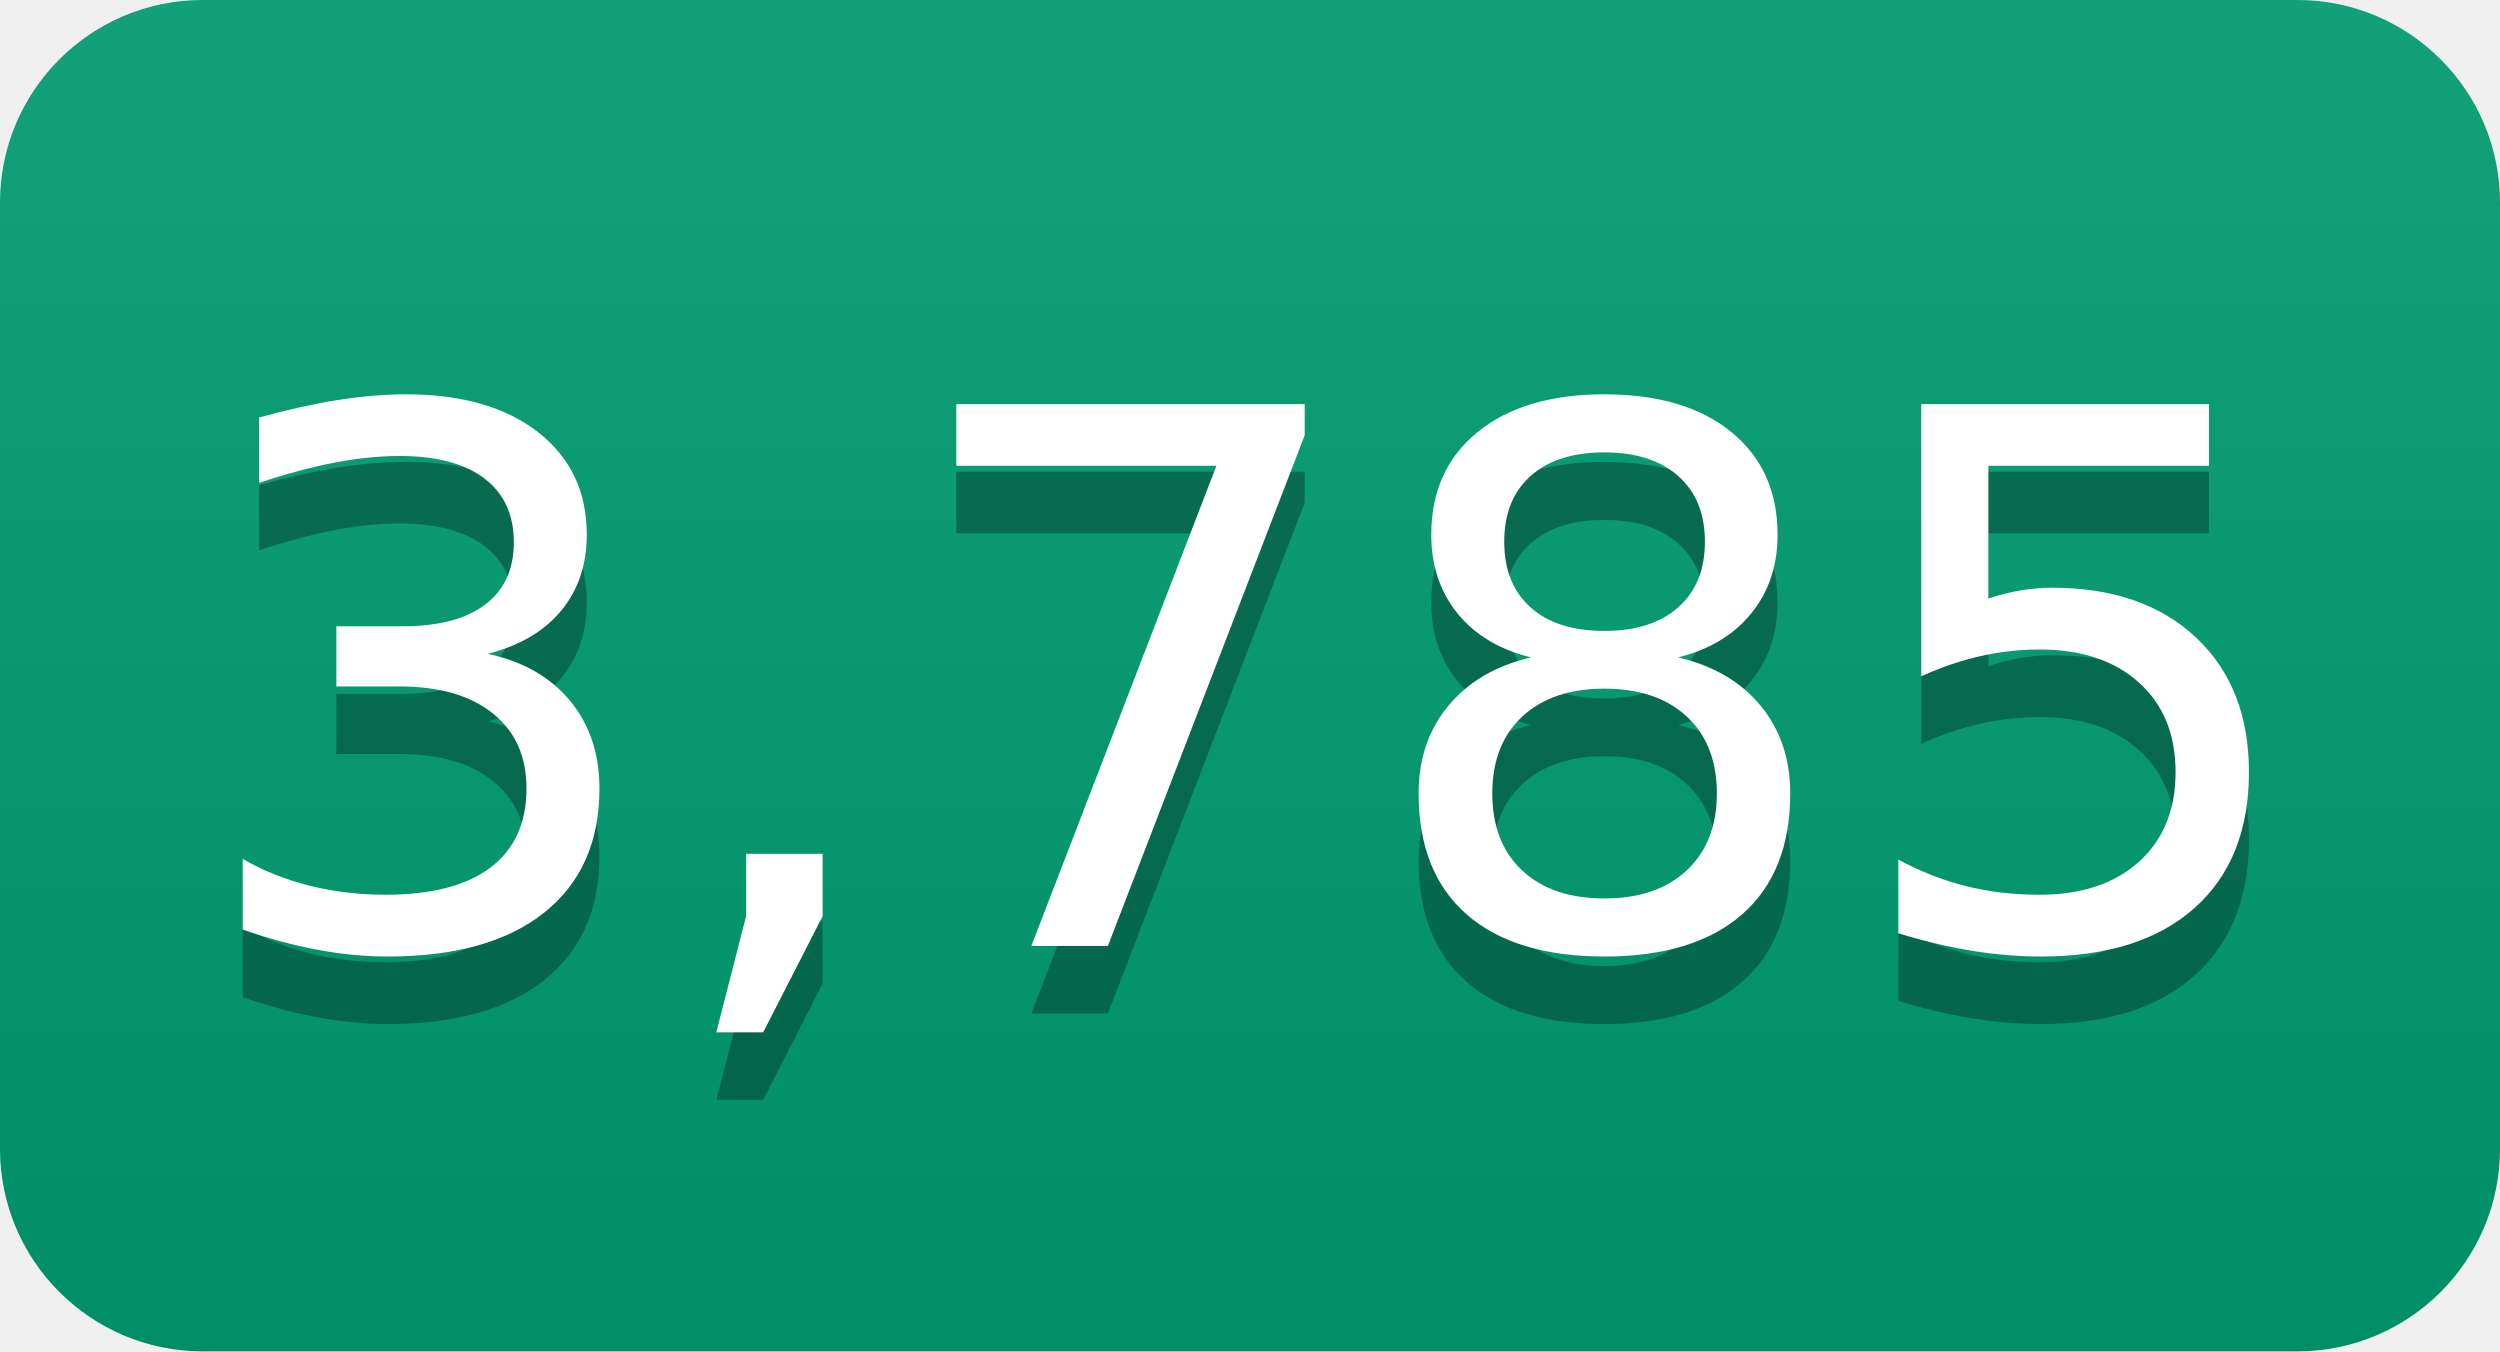
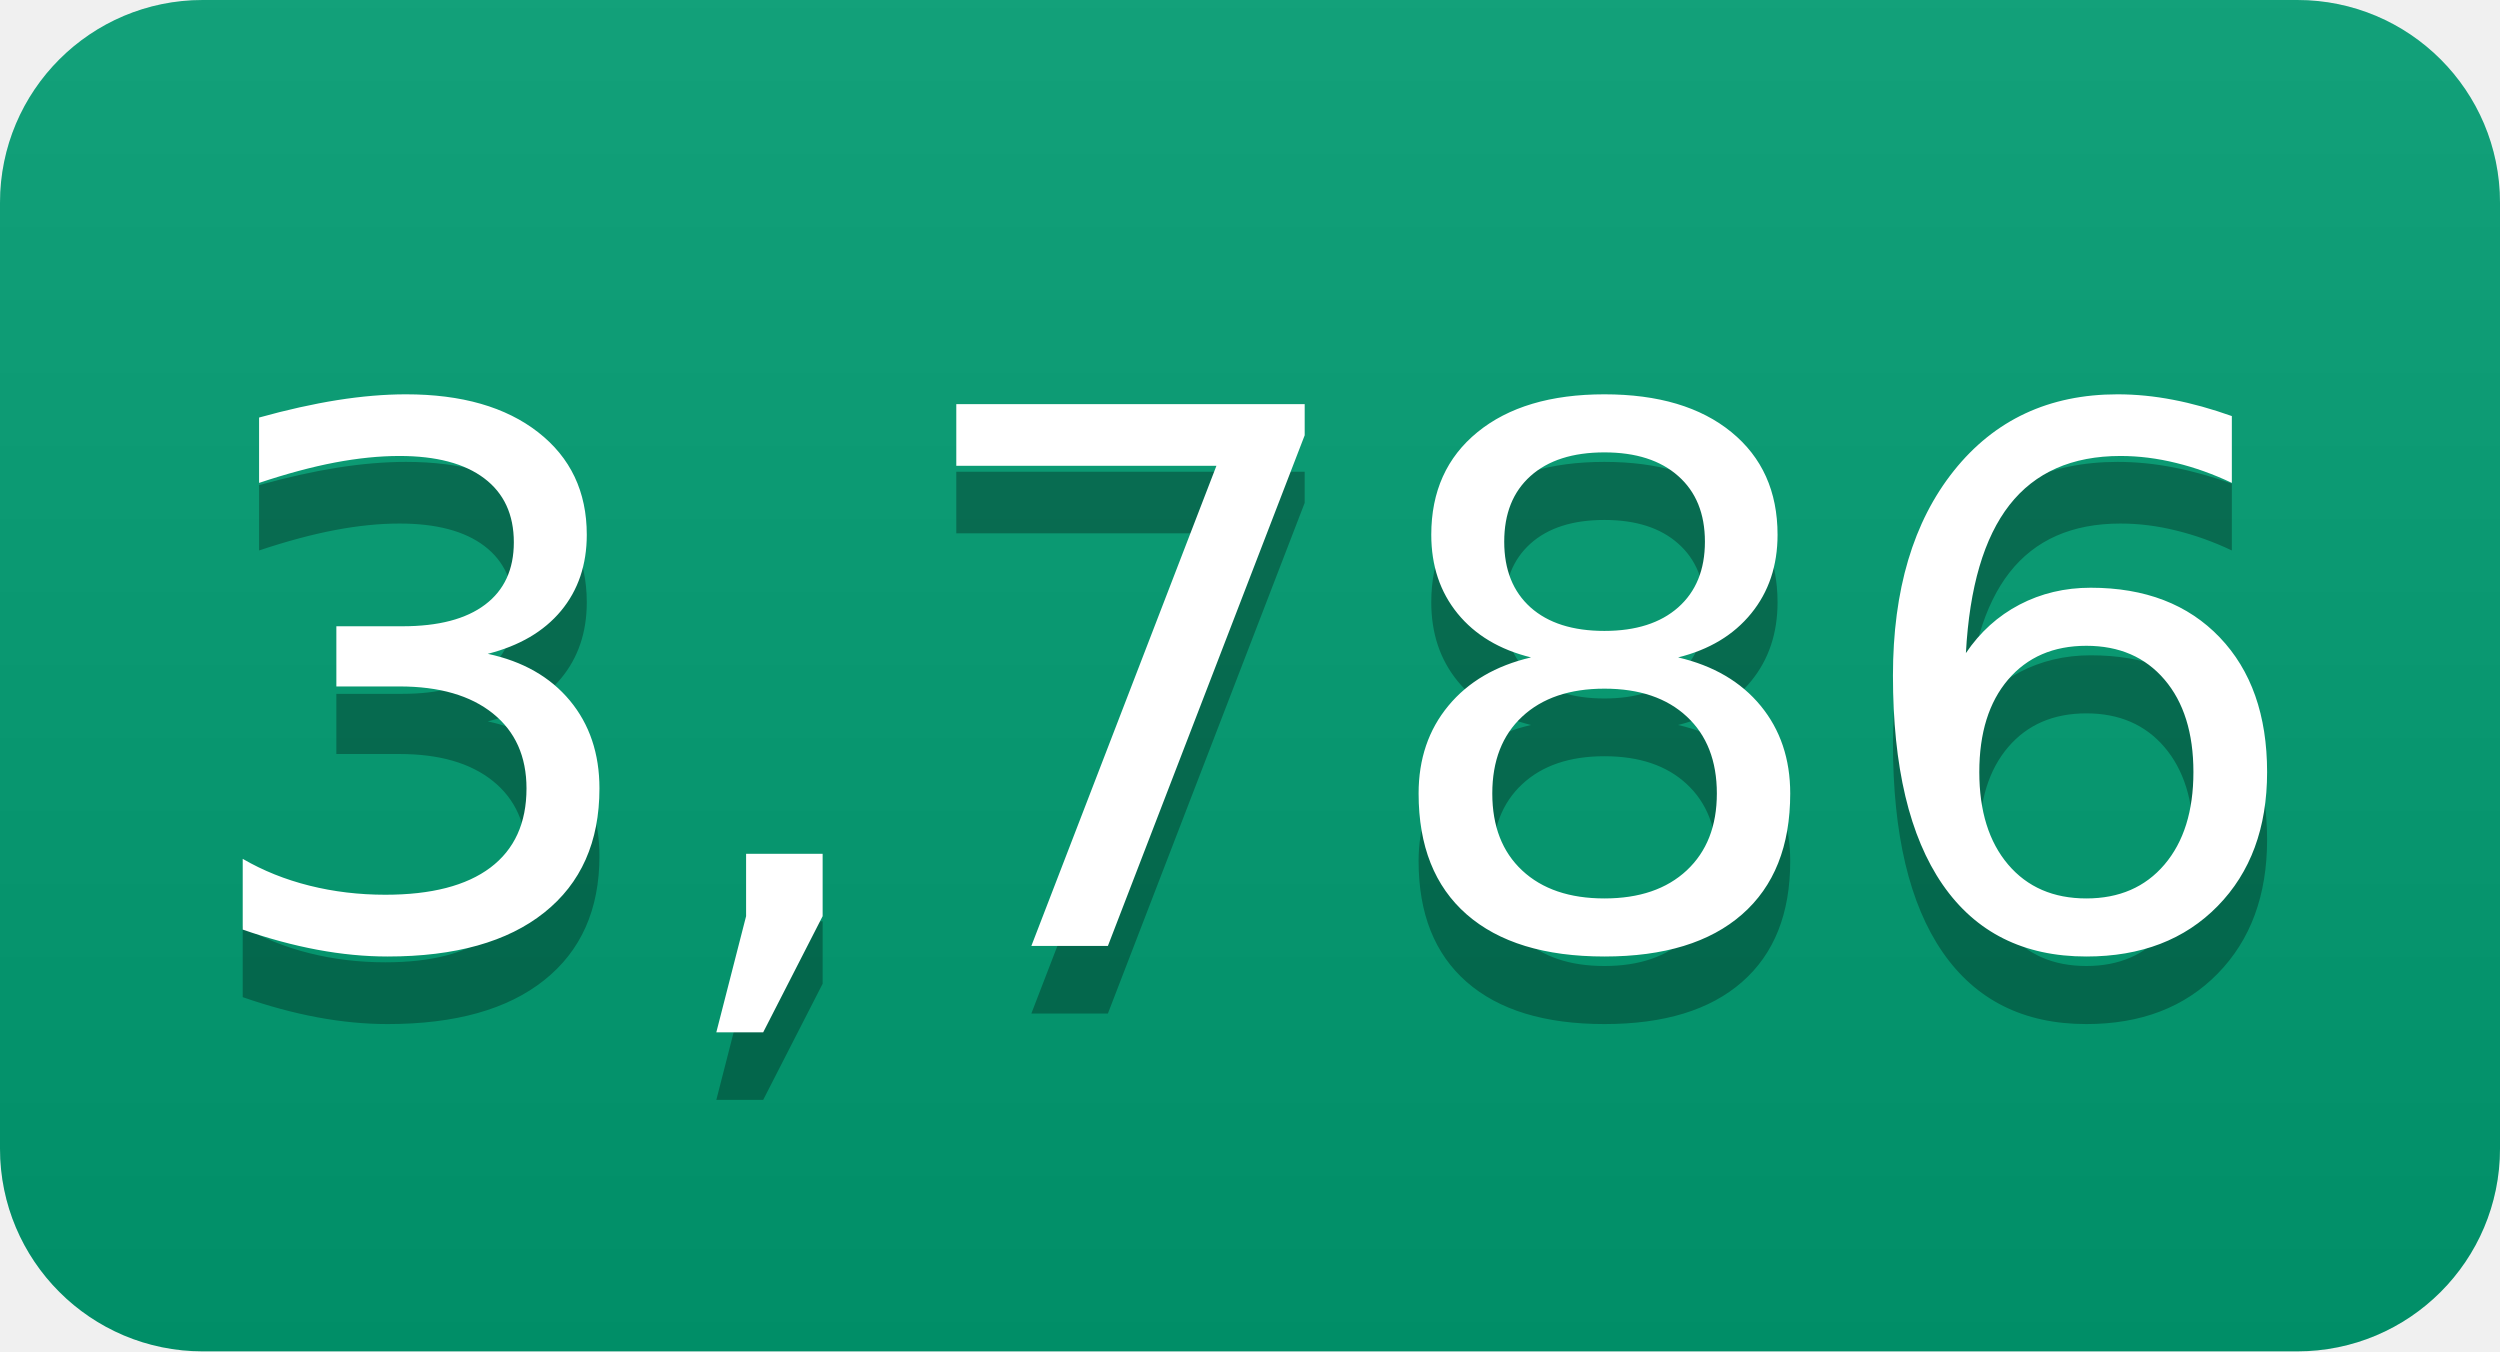
- <svg xmlns="http://www.w3.org/2000/svg" width="37" height="20" role="img" aria-label="3,785">
+ <svg xmlns="http://www.w3.org/2000/svg" width="37" height="20" role="img" aria-label="3,786">
  <linearGradient id="s" x2="0" y2="100%">
    <stop offset="0" stop-color="#bbb" stop-opacity=".1" />
    <stop offset="1" stop-opacity=".1" />
  </linearGradient>
  <clipPath id="r">
    <rect width="37" height="20" rx="3" fill="#fff" />
  </clipPath>
  <g clip-path="url(#r)">
    <rect width="0" height="20" fill="#009e73" />
    <rect x="0" width="37" height="20" fill="#009e73" />
    <rect width="37" height="20" fill="url(#s)" />
  </g>
  <g fill="#fff" text-anchor="middle" font-family="Verdana,Geneva,DejaVu Sans,sans-serif" text-rendering="geometricPrecision" font-size="110">
-     <text aria-hidden="true" x="185" y="150" fill="#010101" fill-opacity=".3" transform="scale(.1)" textLength="270">3,785</text>
-     <text x="185" y="140" transform="scale(.1)" fill="#fff" textLength="270">3,785</text>
+     <text aria-hidden="true" x="185" y="150" fill="#010101" fill-opacity=".3" transform="scale(.1)" textLength="270">3,786</text>
+     <text x="185" y="140" transform="scale(.1)" fill="#fff" textLength="270">3,786</text>
  </g>
</svg>
